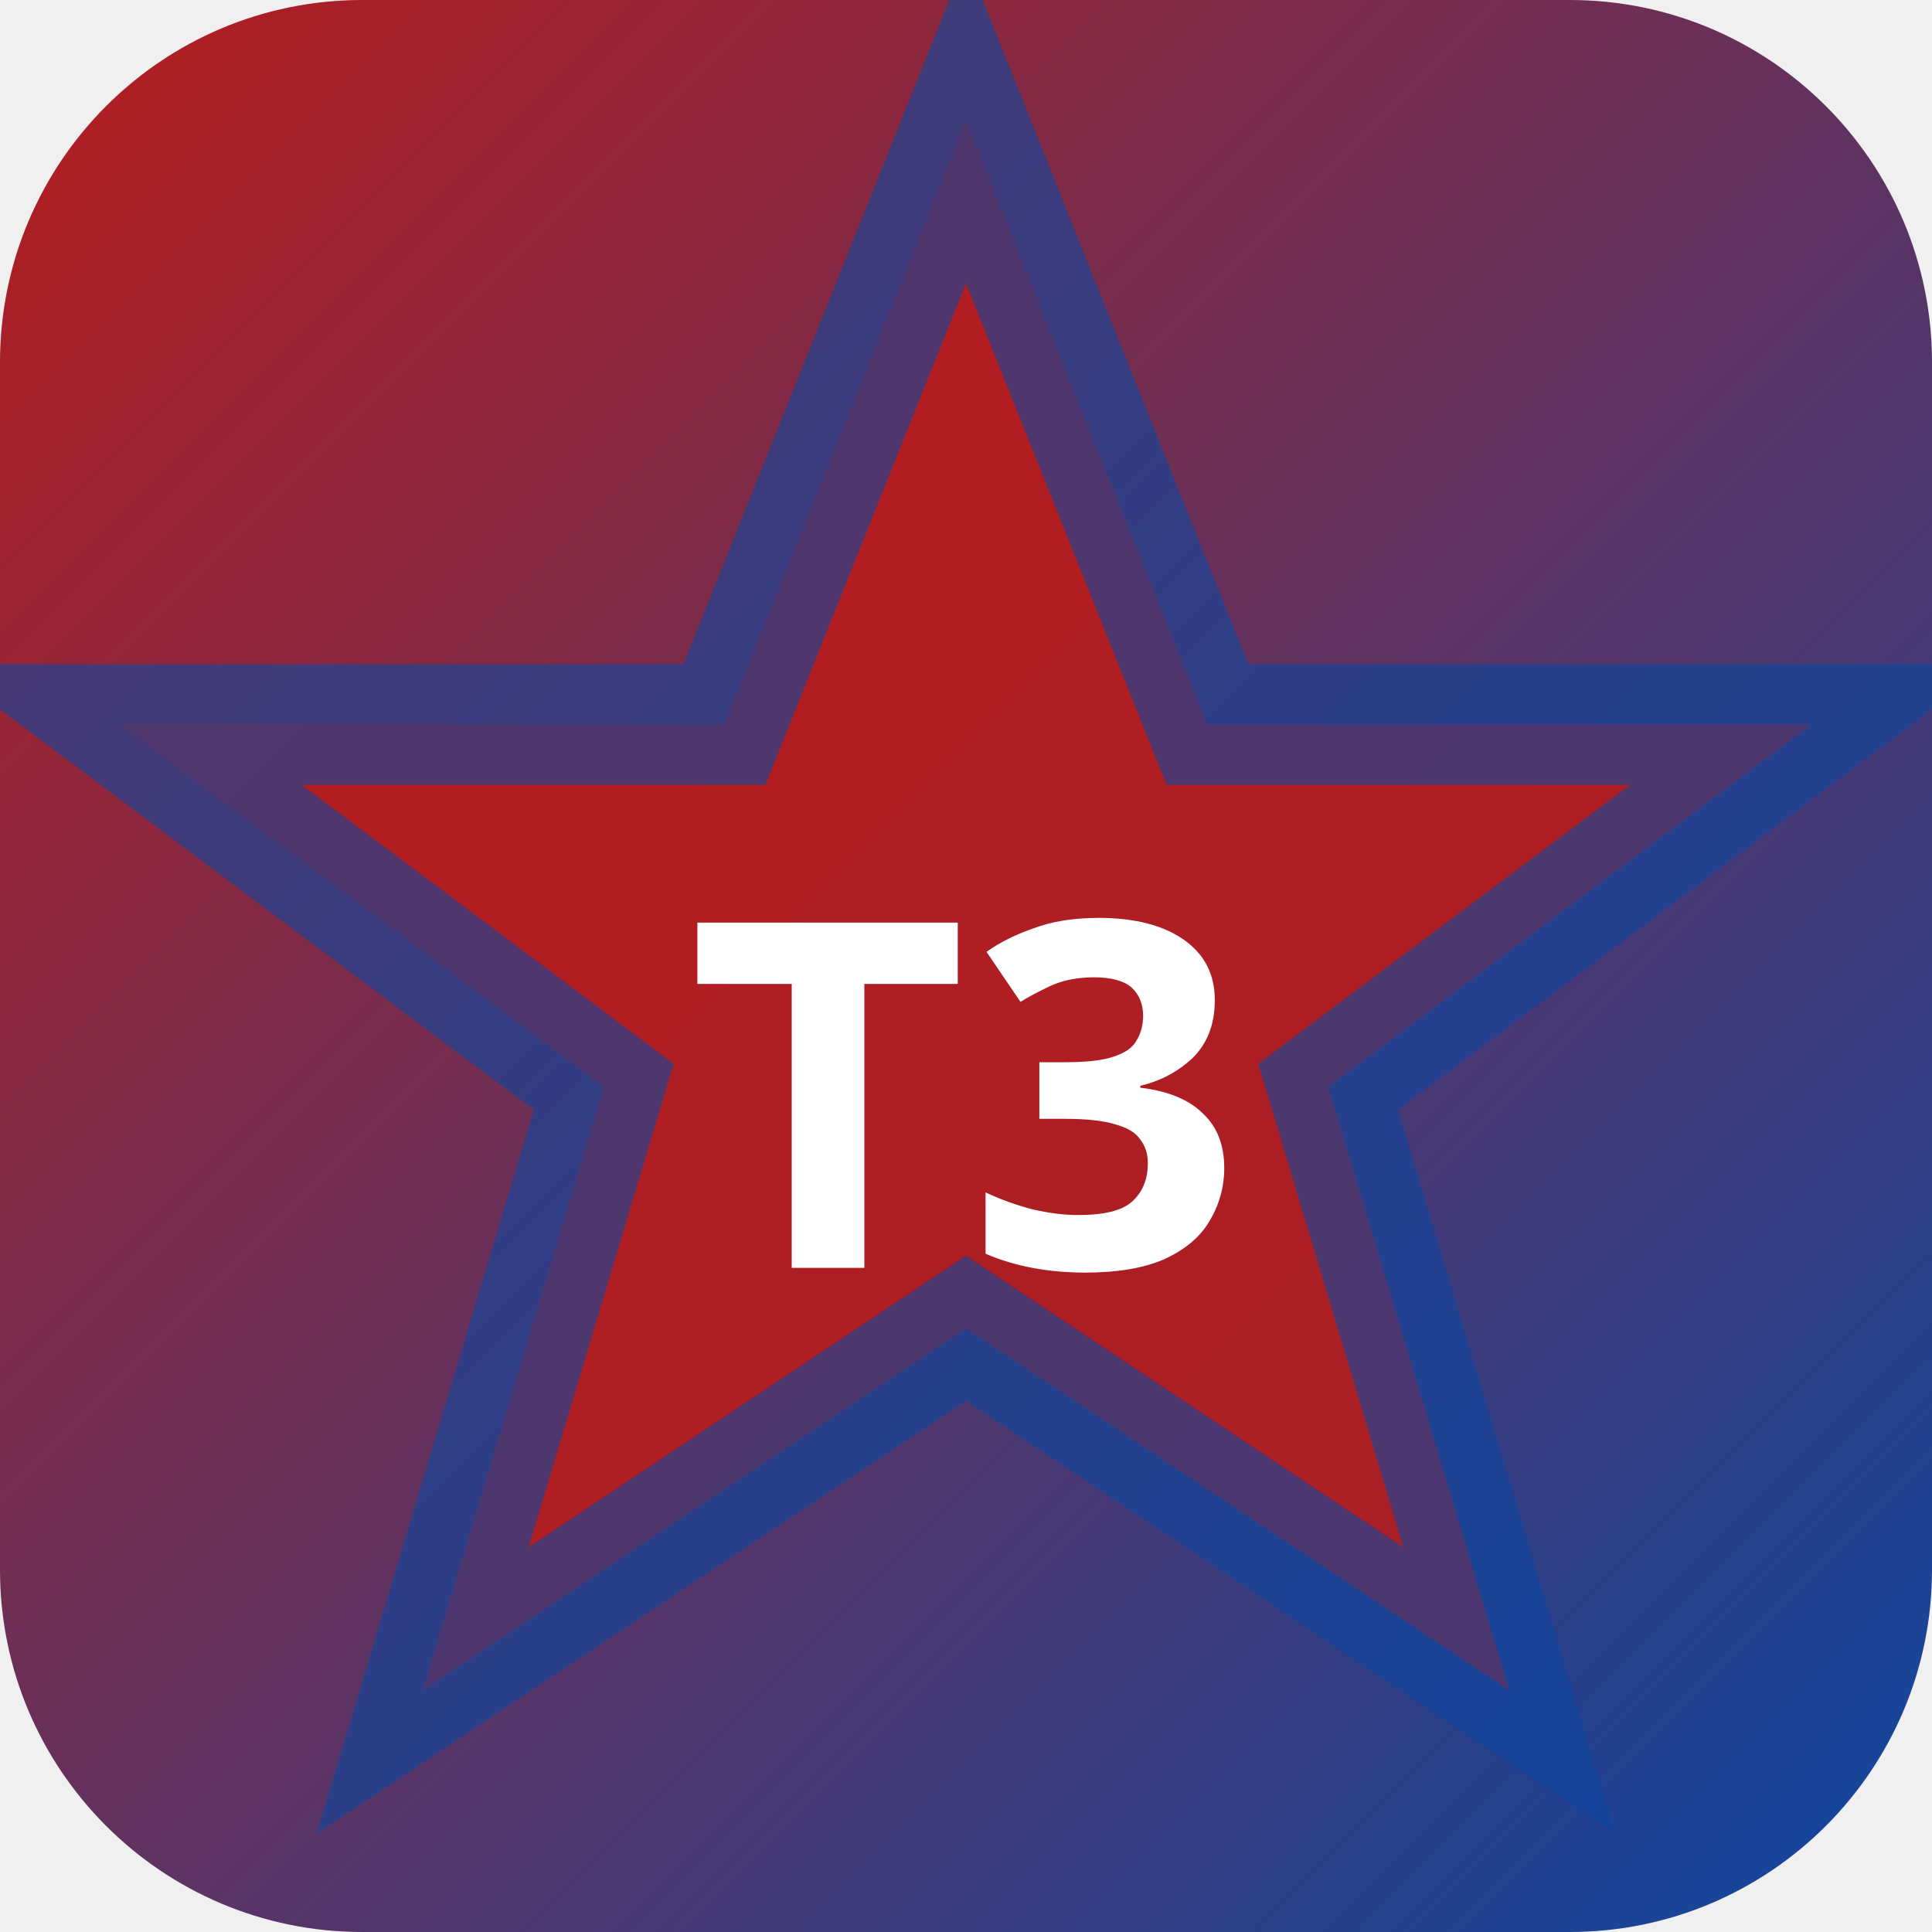
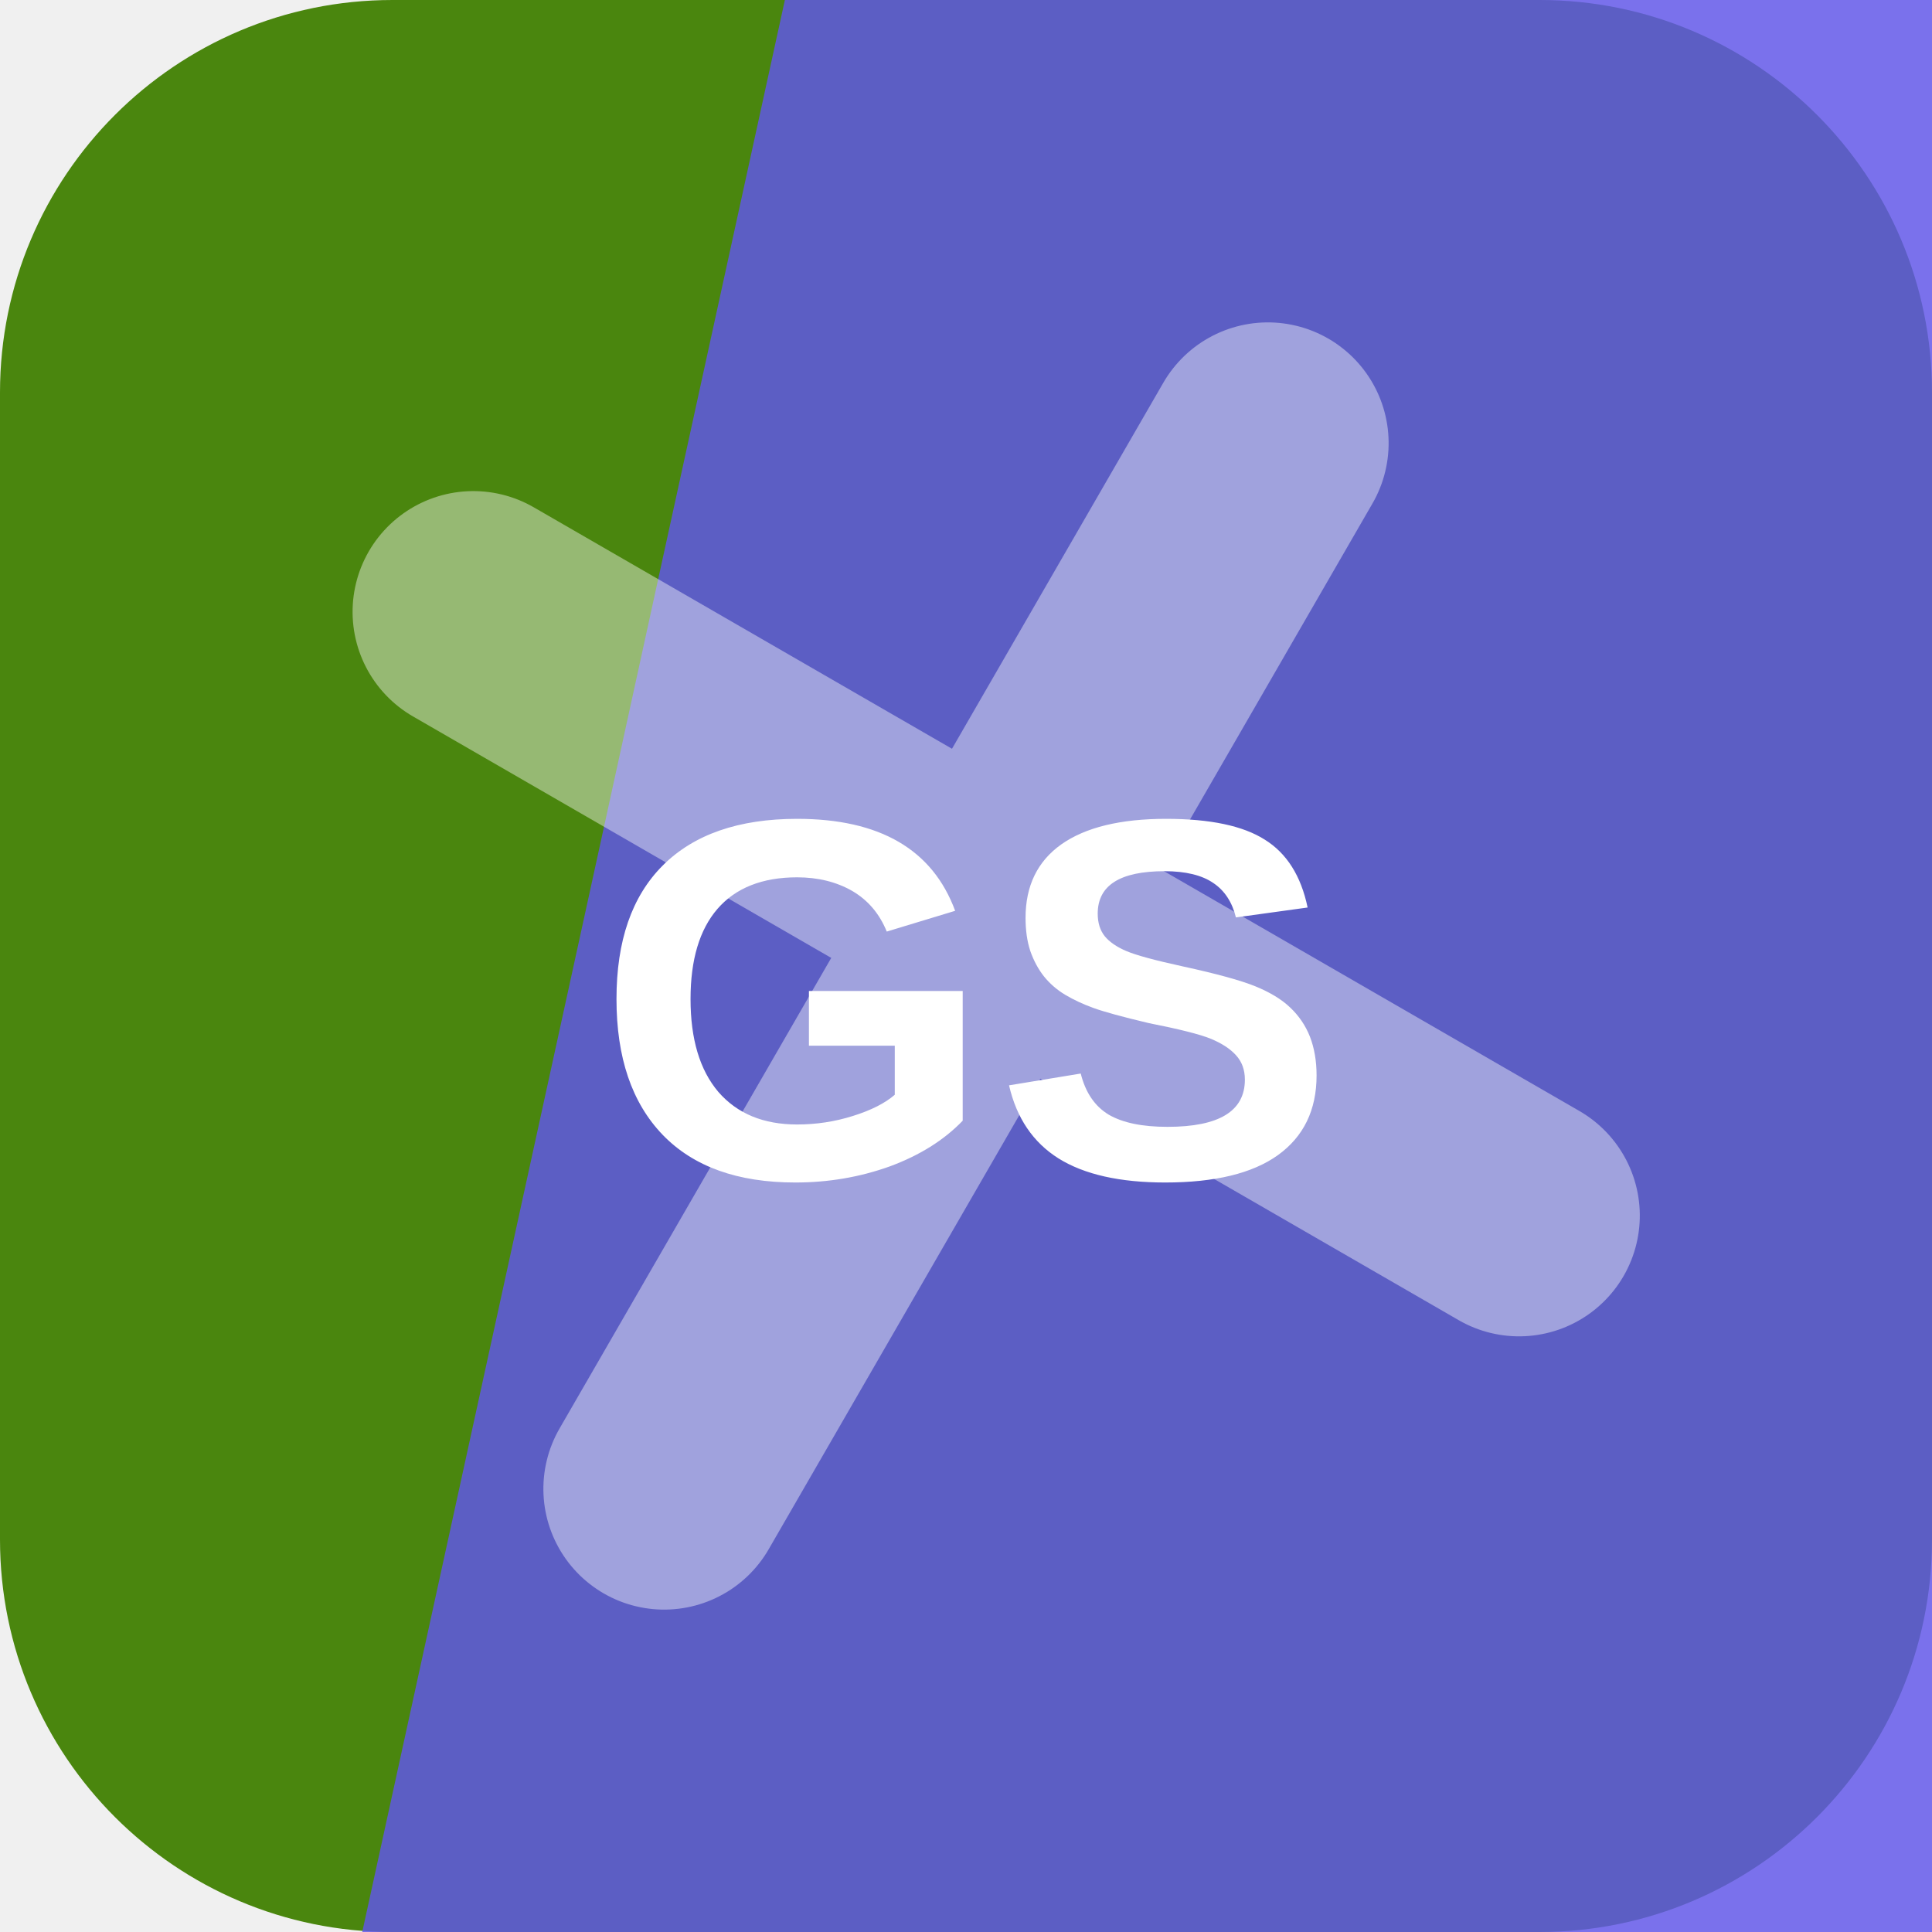
- <svg xmlns="http://www.w3.org/2000/svg" width="32" height="32" viewBox="0 0 32 32">
-   <defs>
-     <linearGradient id="bgt3b0" x1="0" y1="0" x2="1" y2="1">
-       <stop offset="0%" stop-color="#b71c1c" />
-       <stop offset="100%" stop-color="#0d47a1" />
-     </linearGradient>
-   </defs>
-   <rect width="32" height="32" rx="6" fill="url(#bgt3b0)" />
-   <polygon points="16,2 20,12 30,12 22,18 25,28 16,22 7,28 10,18 2,12 12,12" fill="rgba(183,28,28,0.9)" stroke="rgba(13,71,161,0.6)" stroke-width="2" />
-   <text x="16" y="21" text-anchor="middle" fill="#fff" font-size="8" font-weight="700" font-family="system-ui">T3</text>
+ <svg xmlns="http://www.w3.org/2000/svg" width="64" height="64" viewBox="0 0 64 64" role="img">
+   <rect width="64" height="64" rx="13" fill="hsl(90 81% 29%)" />
+   <path d="M26 0h38v64H12Z" fill="hsl(244 79% 63%)" opacity="0.82" />
+   <g transform="rotate(210 32 32)" opacity="0.42">
+     <path d="M12 34h40M32 12v40" stroke="#ffffff" stroke-width="8" stroke-linecap="round" />
+   </g>
+   <text x="32" y="39" text-anchor="middle" fill="#ffffff" font-family="Arial,Helvetica,sans-serif" font-size="17" font-weight="700" letter-spacing="0">GS</text>
</svg>
